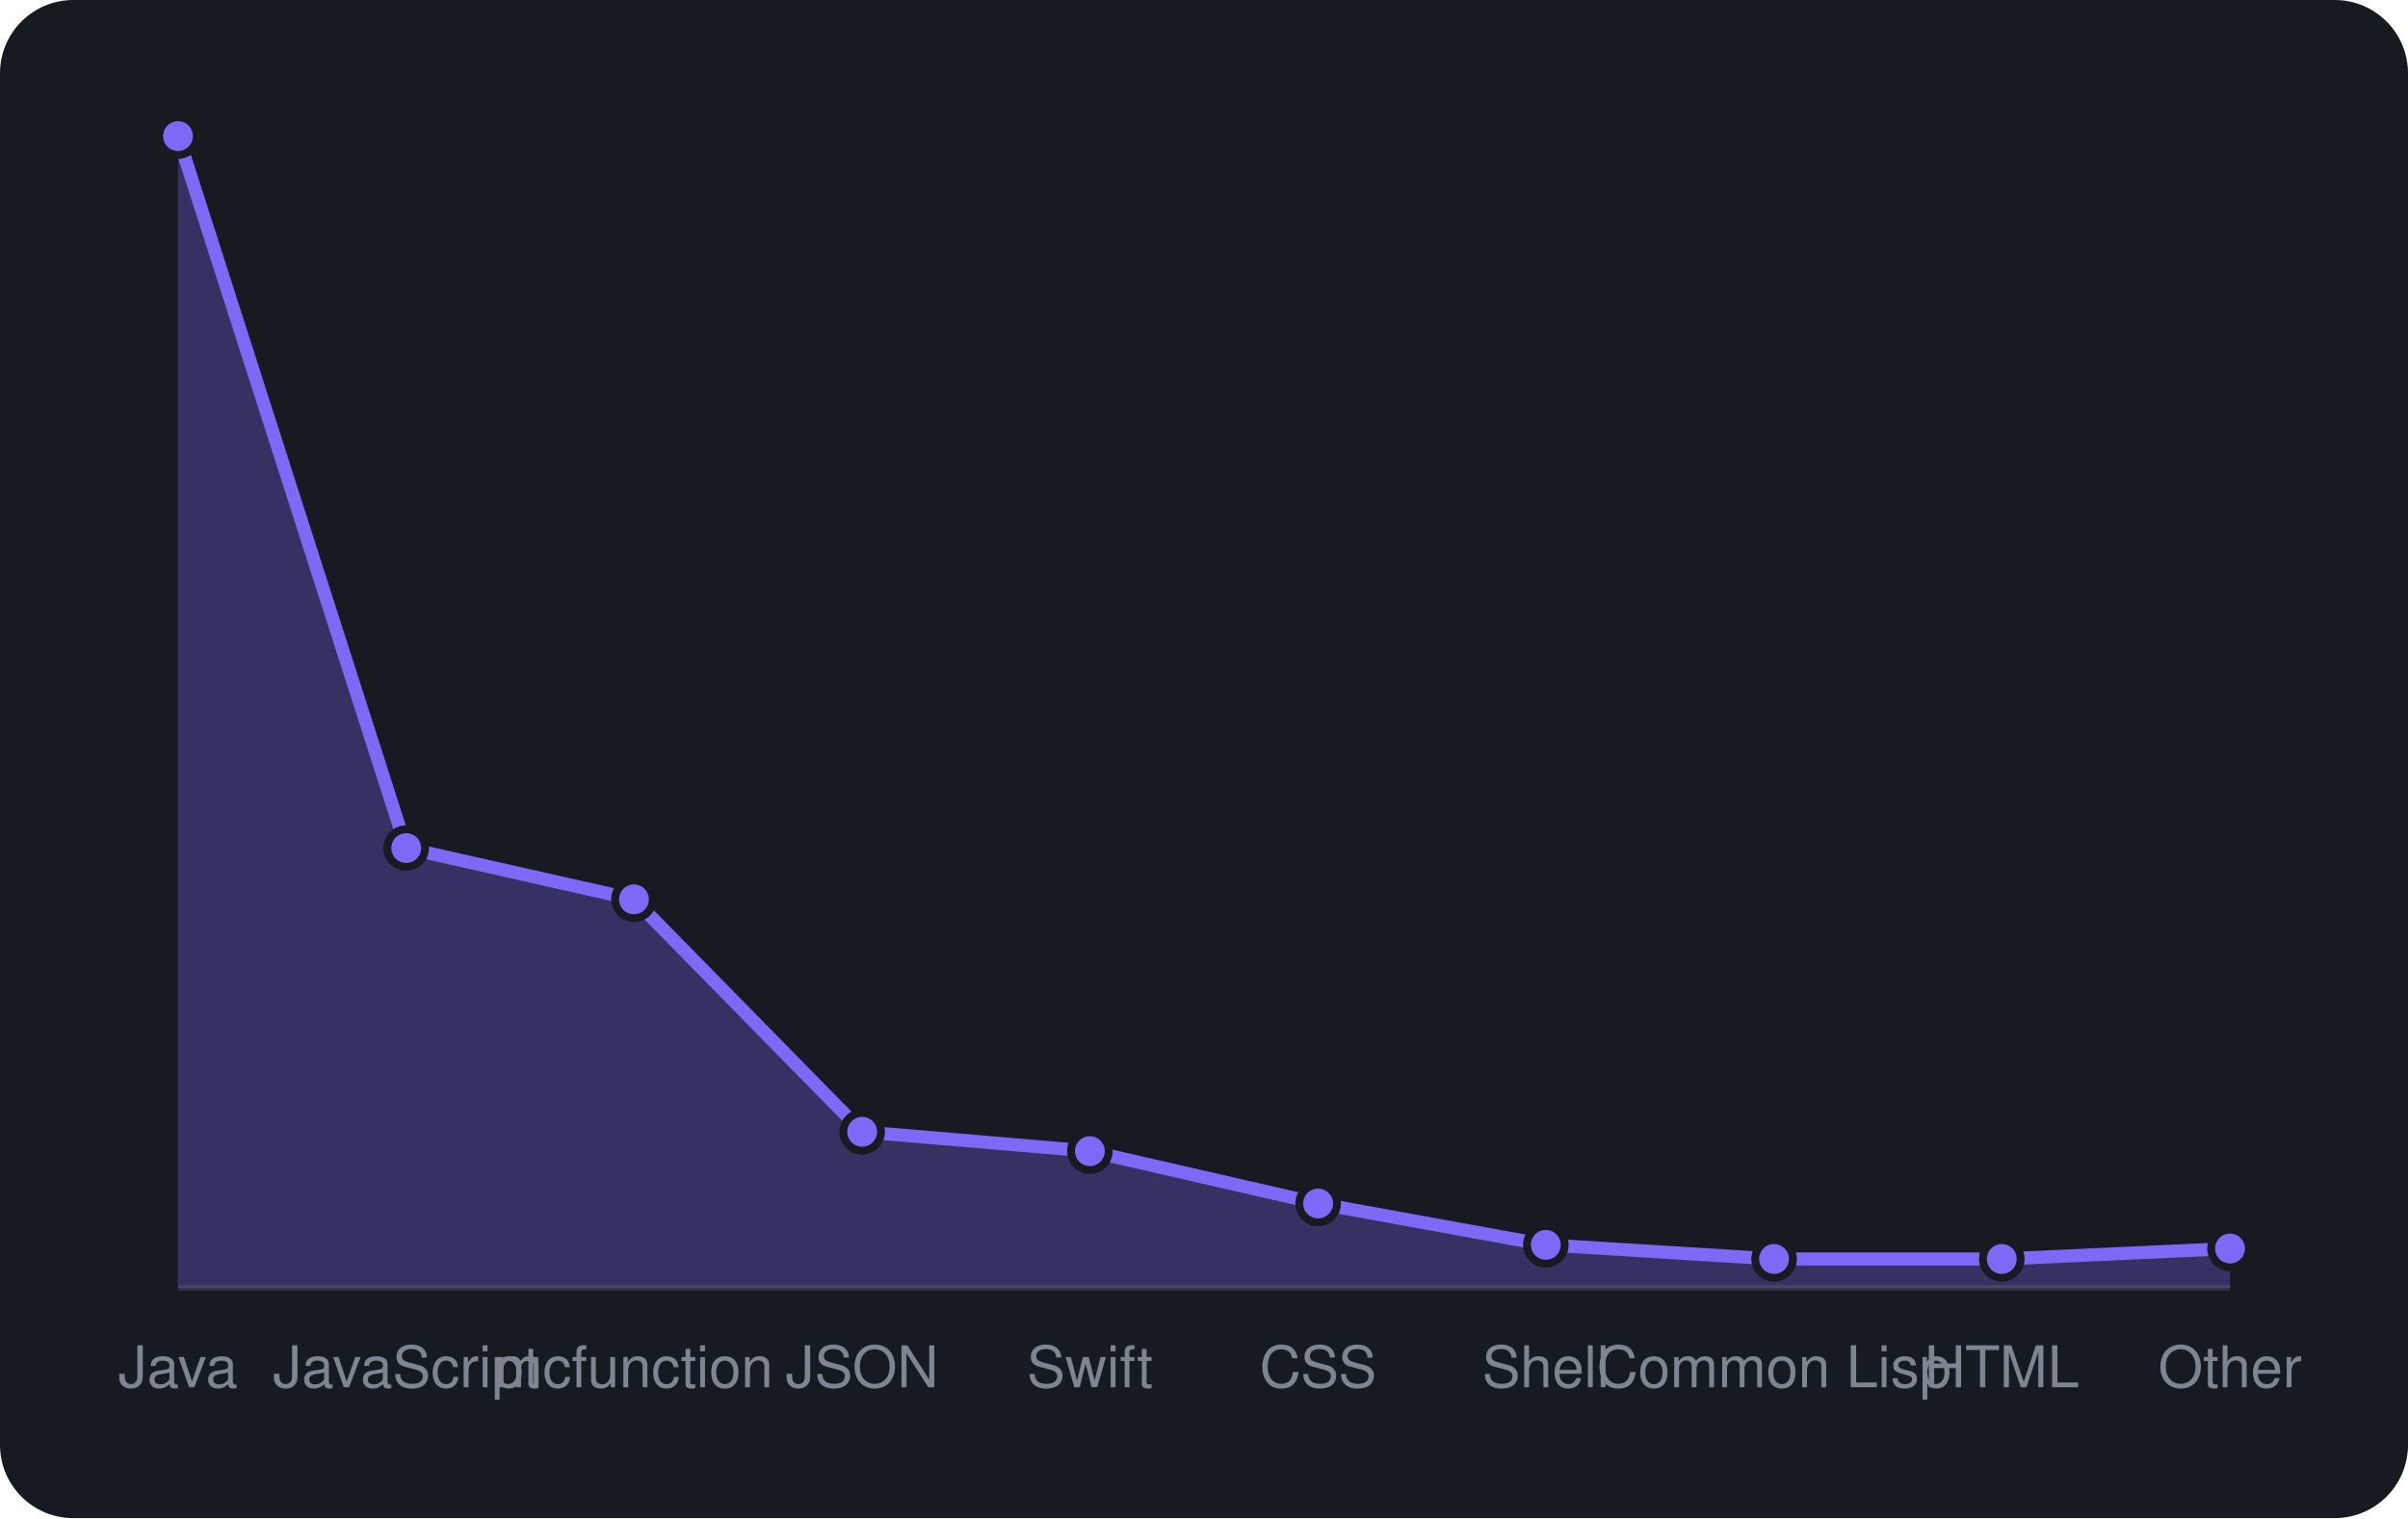
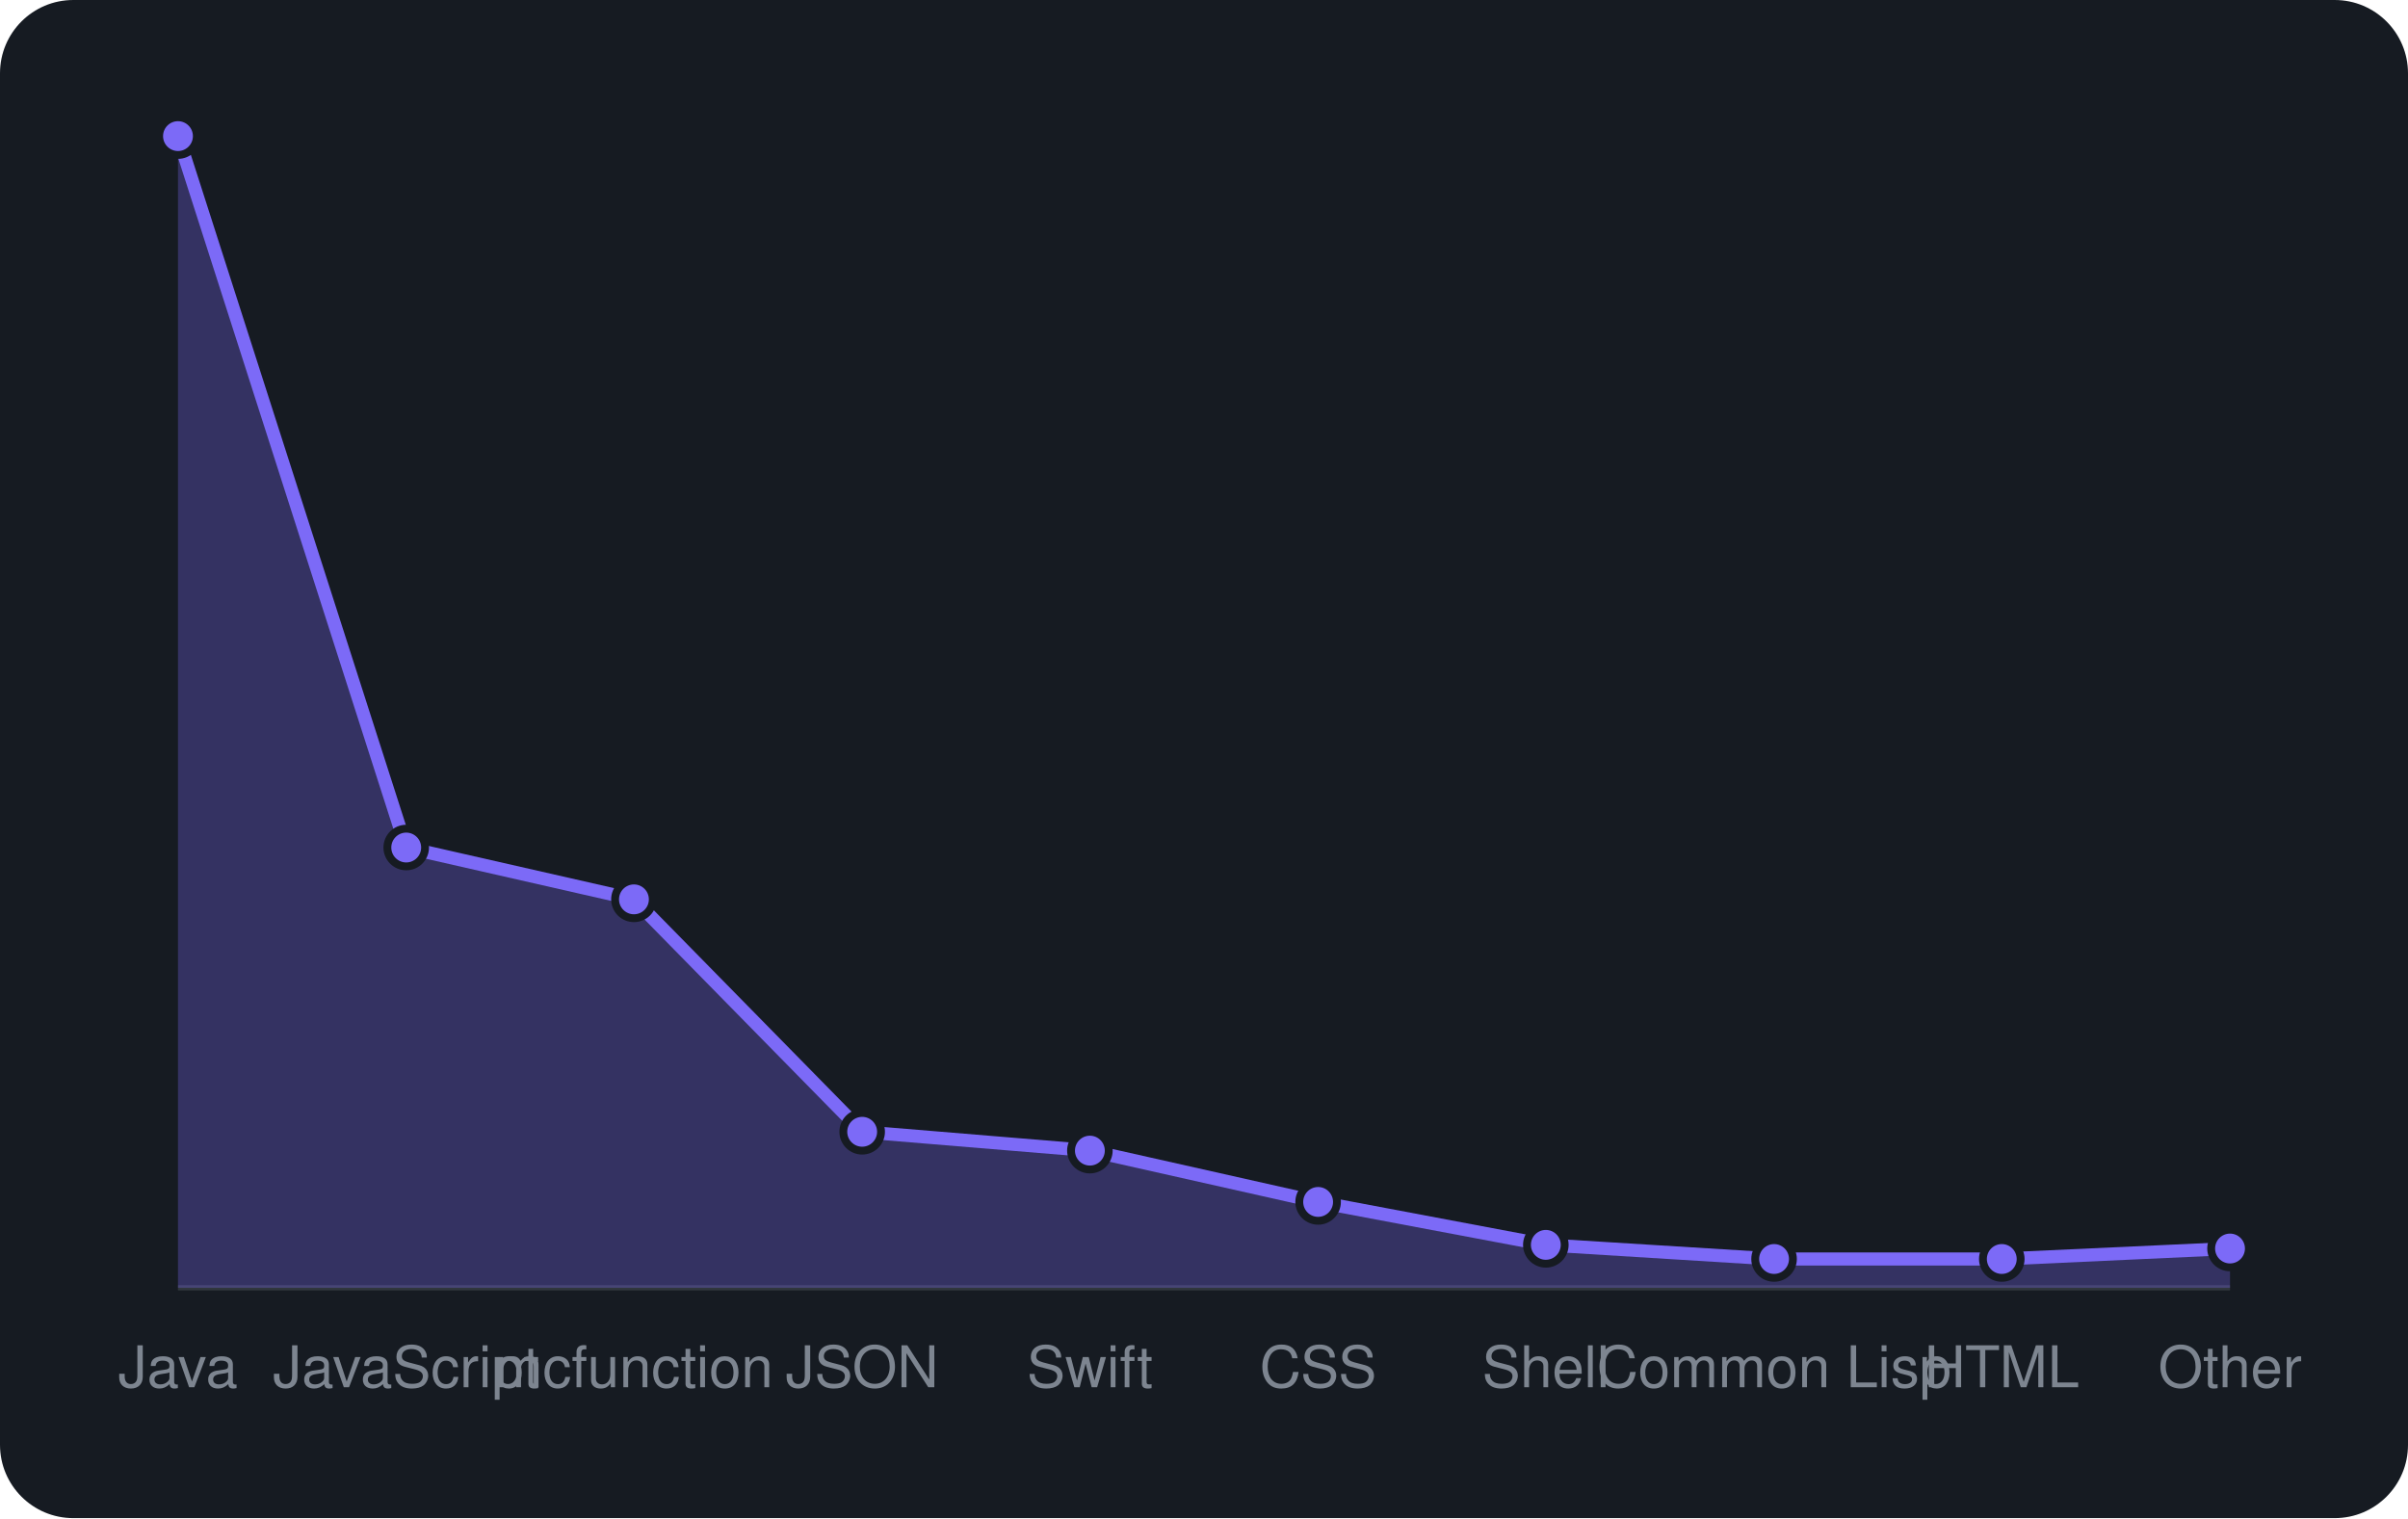
<svg xmlns="http://www.w3.org/2000/svg" viewBox="0 0 460 290" width="460" height="290" font-family="-apple-system,BlinkMacSystemFont,'Segoe UI',Helvetica,Arial,sans-serif">
  <rect width="460" height="290" rx="14" fill="#161b22" />
  <line x1="34" y1="246" x2="426" y2="246" stroke="#30363d" />
-   <path d="M34.0 246 L34.0 26.0L77.6 162.0L121.1 171.8L164.7 216.2L208.2 219.9L251.8 229.9L295.3 237.8L338.9 240.5L382.4 240.5L426.0 238.5 L426.0 246 Z" fill="rgba(124,106,247,0.3)" />
-   <path d="M34.0 26.0L77.6 162.0L121.1 171.8L164.7 216.2L208.2 219.9L251.8 229.9L295.3 237.8L338.9 240.5L382.4 240.5L426.0 238.5" fill="none" stroke="#7c6af7" stroke-width="2.5" stroke-linejoin="round" />
+   <path d="M34.0 246 L34.0 26.0L77.6 161.9L121.1 171.8L164.7 216.2L208.2 219.8L251.8 229.6L295.3 237.8L338.9 240.5L382.4 240.5L426.0 238.5 L426.0 246 Z" fill="rgba(124,106,247,0.3)" />
+   <path d="M34.0 26.0L77.6 161.9L121.1 171.8L164.7 216.2L208.2 219.8L251.8 229.6L295.3 237.8L338.9 240.5L382.4 240.5L426.0 238.5" fill="none" stroke="#7c6af7" stroke-width="2.5" stroke-linejoin="round" />
  <circle cx="34.0" cy="26.0" r="3.6" fill="#7c6af7" stroke="#161b22" stroke-width="1.5" />
-   <circle cx="77.6" cy="162.0" r="3.6" fill="#7c6af7" stroke="#161b22" stroke-width="1.5" />
+   <circle cx="77.6" cy="161.9" r="3.6" fill="#7c6af7" stroke="#161b22" stroke-width="1.5" />
  <circle cx="121.1" cy="171.8" r="3.6" fill="#7c6af7" stroke="#161b22" stroke-width="1.5" />
  <circle cx="164.7" cy="216.2" r="3.6" fill="#7c6af7" stroke="#161b22" stroke-width="1.5" />
-   <circle cx="208.2" cy="219.9" r="3.6" fill="#7c6af7" stroke="#161b22" stroke-width="1.5" />
-   <circle cx="251.8" cy="229.9" r="3.6" fill="#7c6af7" stroke="#161b22" stroke-width="1.5" />
+   <circle cx="208.2" cy="219.8" r="3.6" fill="#7c6af7" stroke="#161b22" stroke-width="1.5" />
+   <circle cx="251.8" cy="229.6" r="3.6" fill="#7c6af7" stroke="#161b22" stroke-width="1.5" />
  <circle cx="295.3" cy="237.8" r="3.6" fill="#7c6af7" stroke="#161b22" stroke-width="1.5" />
  <circle cx="338.9" cy="240.5" r="3.6" fill="#7c6af7" stroke="#161b22" stroke-width="1.5" />
  <circle cx="382.4" cy="240.5" r="3.6" fill="#7c6af7" stroke="#161b22" stroke-width="1.5" />
  <circle cx="426.0" cy="238.5" r="3.6" fill="#7c6af7" stroke="#161b22" stroke-width="1.5" />
  <text x="34.0" y="265" text-anchor="middle" font-size="11" fill="#7d8590">Java</text>
  <text x="77.6" y="265" text-anchor="middle" font-size="11" fill="#7d8590">JavaScript</text>
  <text x="121.1" y="265" text-anchor="middle" font-size="11" fill="#7d8590">mcfunction</text>
  <text x="164.7" y="265" text-anchor="middle" font-size="11" fill="#7d8590">JSON</text>
  <text x="208.2" y="265" text-anchor="middle" font-size="11" fill="#7d8590">Swift</text>
  <text x="251.8" y="265" text-anchor="middle" font-size="11" fill="#7d8590">CSS</text>
  <text x="295.3" y="265" text-anchor="middle" font-size="11" fill="#7d8590">Shell</text>
  <text x="338.9" y="265" text-anchor="middle" font-size="11" fill="#7d8590">Common Lisp</text>
  <text x="382.4" y="265" text-anchor="middle" font-size="11" fill="#7d8590">HTML</text>
  <text x="426.0" y="265" text-anchor="middle" font-size="11" fill="#7d8590">Other</text>
</svg>
